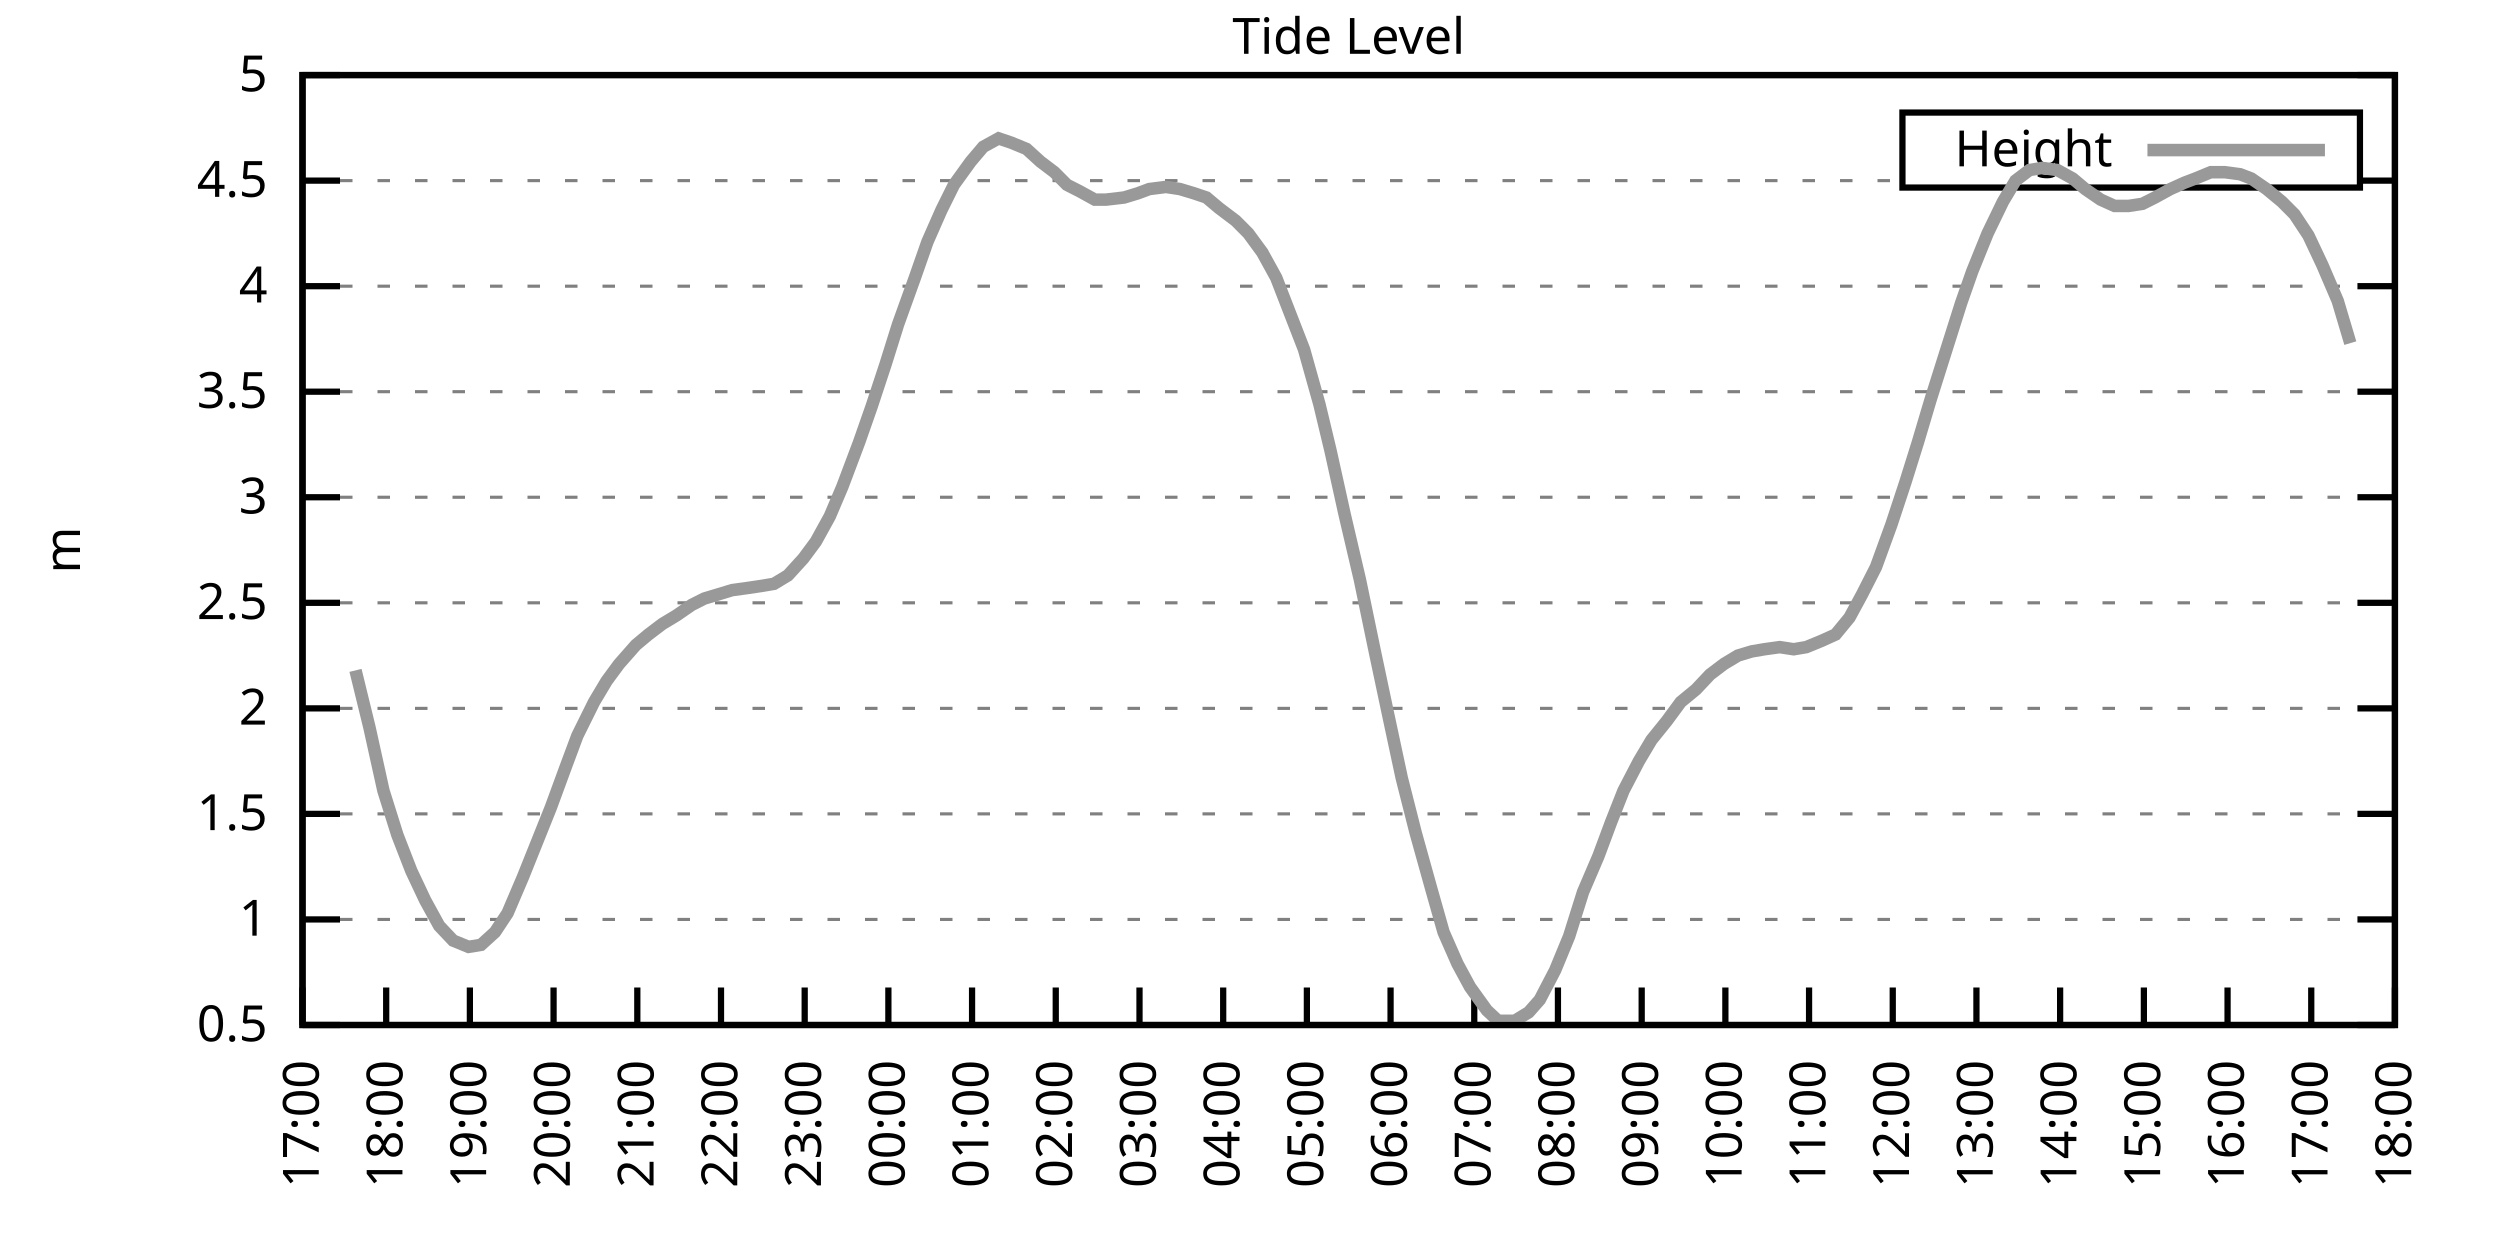
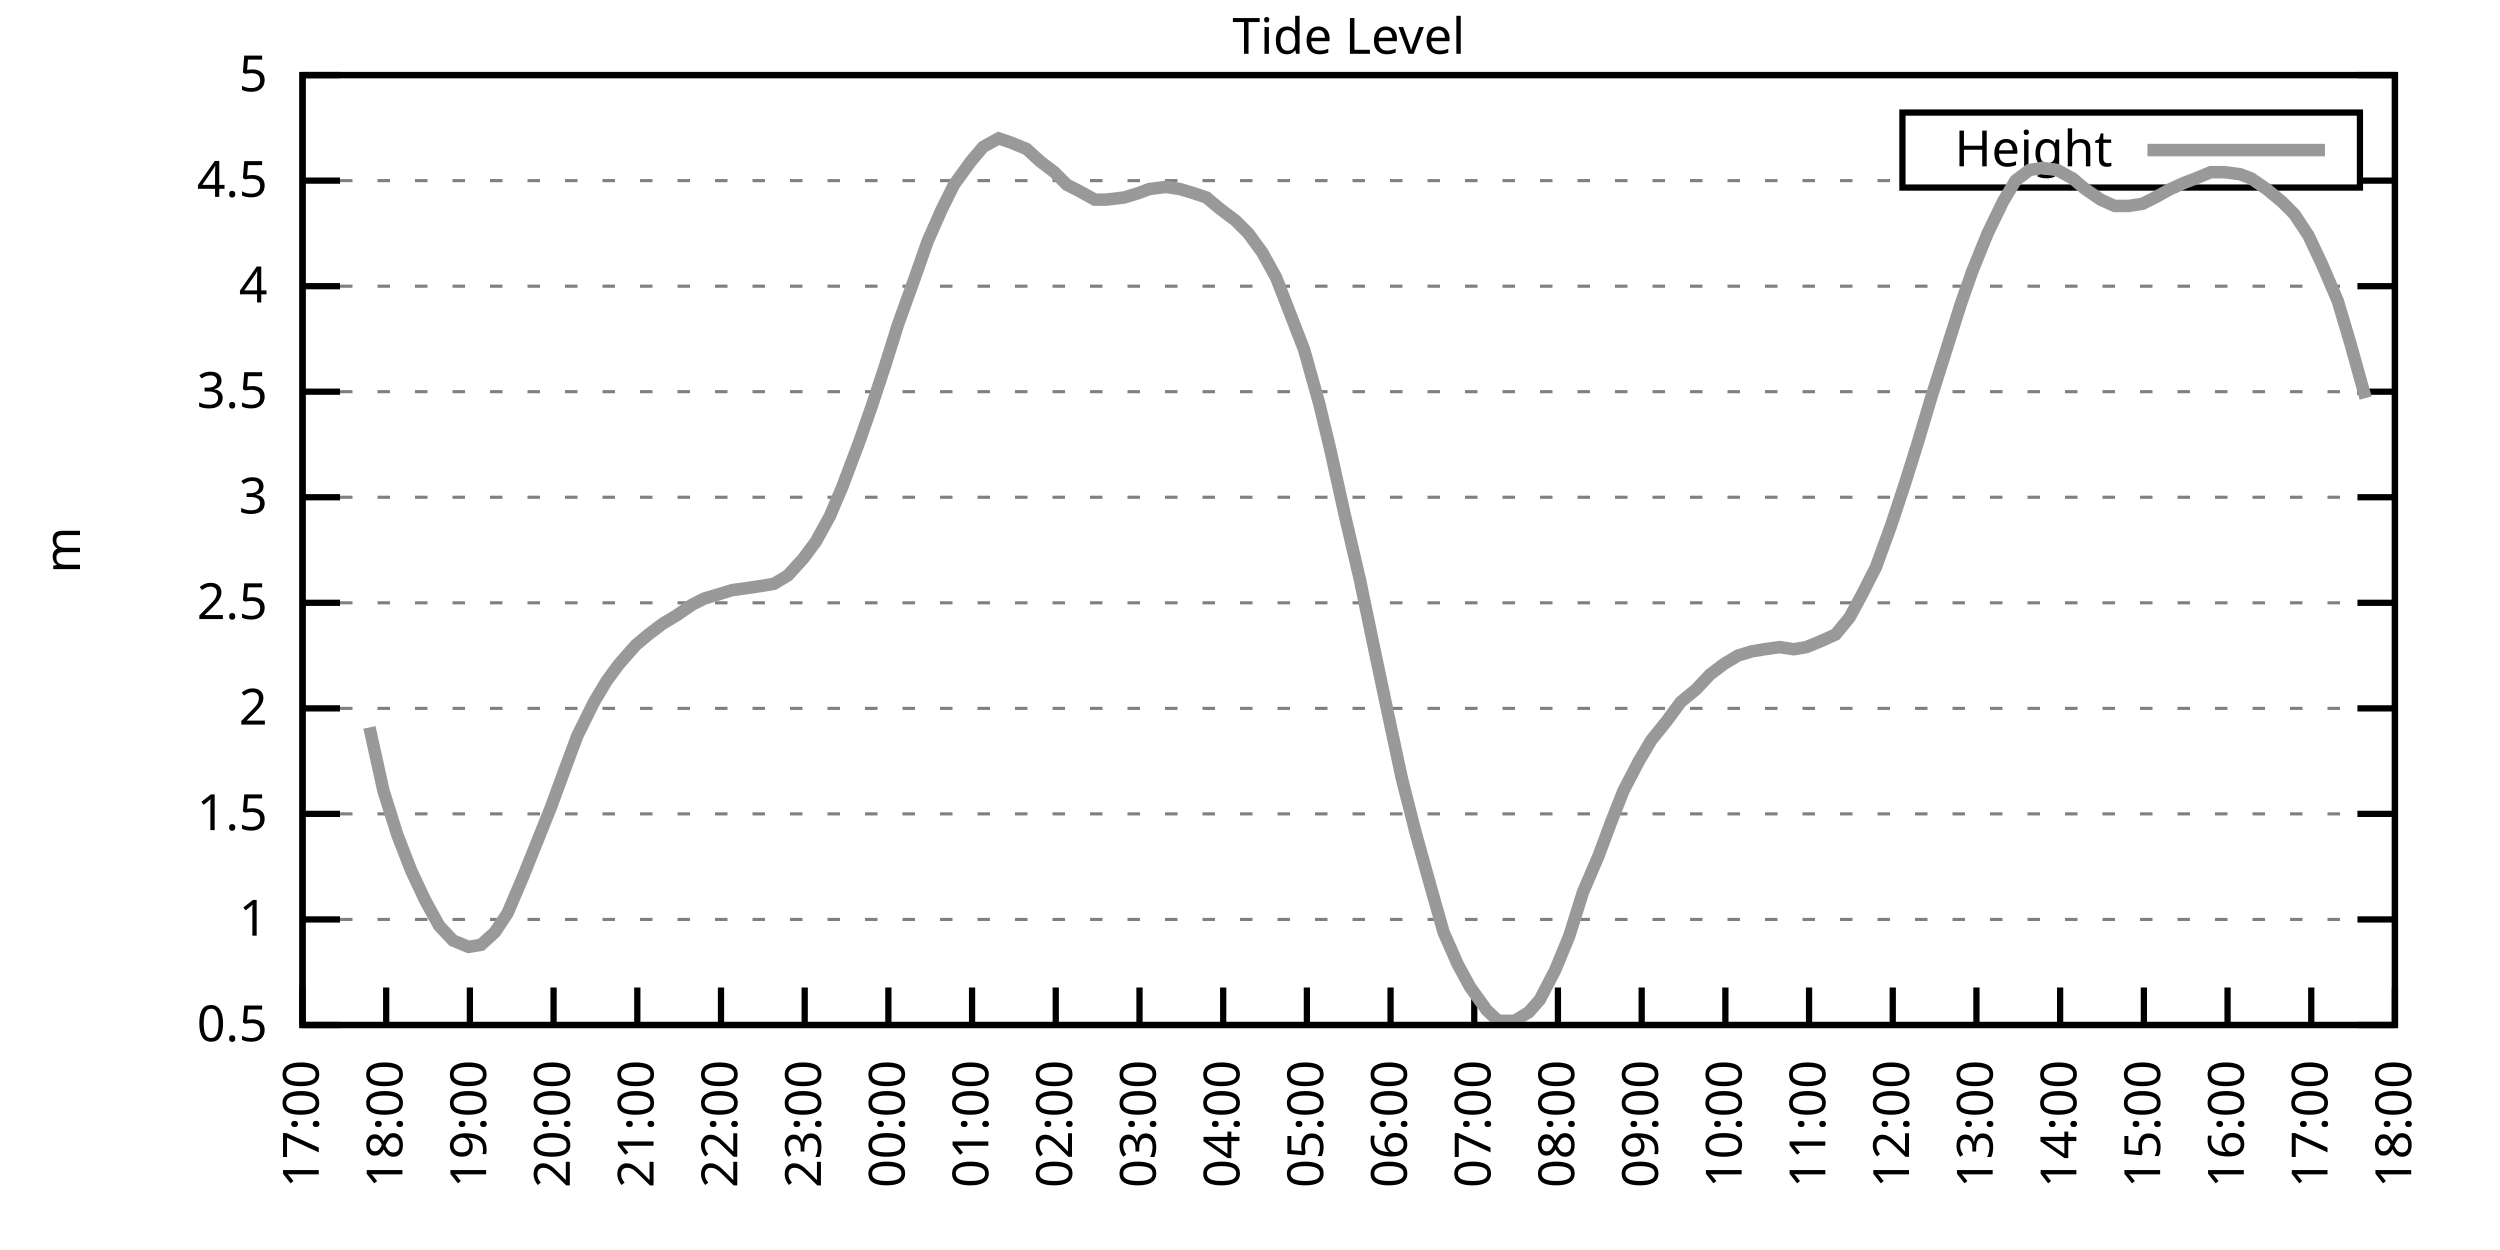
<svg xmlns="http://www.w3.org/2000/svg" xmlns:xlink="http://www.w3.org/1999/xlink" width="400" height="200" viewBox="0 0 400 200">
  <g id="gnuplot_canvas">
    <rect x="0" y="0" width="400" height="200" fill="none" />
    <defs>
      <circle id="gpDot" r="0.5" stroke-width="0.5" stroke="currentColor" />
      <path id="gpPt0" stroke-width="0.333" stroke="currentColor" d="M-1,0 h2 M0,-1 v2" />
      <path id="gpPt1" stroke-width="0.333" stroke="currentColor" d="M-1,-1 L1,1 M1,-1 L-1,1" />
      <path id="gpPt2" stroke-width="0.333" stroke="currentColor" d="M-1,0 L1,0 M0,-1 L0,1 M-1,-1 L1,1 M-1,1 L1,-1" />
      <rect id="gpPt3" stroke-width="0.333" stroke="currentColor" x="-1" y="-1" width="2" height="2" />
      <rect id="gpPt4" stroke-width="0.333" stroke="currentColor" fill="currentColor" x="-1" y="-1" width="2" height="2" />
      <circle id="gpPt5" stroke-width="0.333" stroke="currentColor" cx="0" cy="0" r="1" />
      <use xlink:href="#gpPt5" id="gpPt6" fill="currentColor" stroke="none" />
      <path id="gpPt7" stroke-width="0.333" stroke="currentColor" d="M0,-1.33 L-1.33,0.67 L1.33,0.67 z" />
      <use xlink:href="#gpPt7" id="gpPt8" fill="currentColor" stroke="none" />
      <use xlink:href="#gpPt7" id="gpPt9" stroke="currentColor" transform="rotate(180)" />
      <use xlink:href="#gpPt9" id="gpPt10" fill="currentColor" stroke="none" />
      <use xlink:href="#gpPt3" id="gpPt11" stroke="currentColor" transform="rotate(45)" />
      <use xlink:href="#gpPt11" id="gpPt12" fill="currentColor" stroke="none" />
      <path id="gpPt13" stroke-width="0.333" stroke="currentColor" d="M0,1.330 L1.265,0.411 L0.782,-1.067 L-0.782,-1.076 L-1.265,0.411 z" />
      <use xlink:href="#gpPt13" id="gpPt14" fill="currentColor" stroke="none" />
      <filter id="textbox" filterUnits="objectBoundingBox" x="0" y="0" height="1" width="1">
        <feFlood flood-color="white" flood-opacity="1" result="bgnd" />
        <feComposite in="SourceGraphic" in2="bgnd" operator="atop" />
      </filter>
      <filter id="greybox" filterUnits="objectBoundingBox" x="0" y="0" height="1" width="1">
        <feFlood flood-color="lightgrey" flood-opacity="1" result="grey" />
        <feComposite in="SourceGraphic" in2="grey" operator="atop" />
      </filter>
    </defs>
    <g fill="none" color="white" stroke="currentColor" stroke-width="1.00" stroke-linecap="butt" stroke-linejoin="miter">
</g>
    <g fill="none" color="black" stroke="currentColor" stroke-width="1.00" stroke-linecap="butt" stroke-linejoin="miter">
      <g stroke="none" shape-rendering="crispEdges">
        <polygon fill="rgb(255, 255, 255)" points="48.40,164.00 383.18,164.00 383.18,12.02 48.40,12.02 " />
      </g>
    </g>
    <g fill="none" color="black" stroke="currentColor" stroke-width="1.00" stroke-linecap="butt" stroke-linejoin="miter">
</g>
    <g fill="none" color="black" stroke="black" stroke-width="0.50" stroke-linecap="butt" stroke-linejoin="miter">
</g>
    <g fill="none" color="gray" stroke="currentColor" stroke-width="0.50" stroke-linecap="butt" stroke-linejoin="miter">
      <path stroke="gray" stroke-dasharray="2,4" class="gridline" d="M48.40,164.00 L383.19,164.00  " />
    </g>
    <g fill="none" color="gray" stroke="gray" stroke-width="1.00" stroke-linecap="butt" stroke-linejoin="miter">
</g>
    <g fill="none" color="black" stroke="currentColor" stroke-width="1.00" stroke-linecap="butt" stroke-linejoin="miter">
      <path stroke="black" d="M48.40,164.00 L54.40,164.00 M383.19,164.00 L377.19,164.00  " />
      <g transform="translate(42.80,166.60)" stroke="none" fill="black" font-family="Sans" font-size="8.00" text-anchor="end">
        <text>
          <tspan font-family="Sans"> 0.5</tspan>
        </text>
      </g>
    </g>
    <g fill="none" color="black" stroke="currentColor" stroke-width="1.00" stroke-linecap="butt" stroke-linejoin="miter">
</g>
    <g fill="none" color="black" stroke="black" stroke-width="0.50" stroke-linecap="butt" stroke-linejoin="miter">
</g>
    <g fill="none" color="gray" stroke="currentColor" stroke-width="0.50" stroke-linecap="butt" stroke-linejoin="miter">
      <path stroke="gray" stroke-dasharray="2,4" class="gridline" d="M48.40,147.11 L383.19,147.11  " />
    </g>
    <g fill="none" color="gray" stroke="gray" stroke-width="1.00" stroke-linecap="butt" stroke-linejoin="miter">
</g>
    <g fill="none" color="black" stroke="currentColor" stroke-width="1.00" stroke-linecap="butt" stroke-linejoin="miter">
      <path stroke="black" d="M48.40,147.11 L54.40,147.11 M383.19,147.11 L377.19,147.11  " />
      <g transform="translate(42.80,149.71)" stroke="none" fill="black" font-family="Sans" font-size="8.00" text-anchor="end">
        <text>
          <tspan font-family="Sans"> 1</tspan>
        </text>
      </g>
    </g>
    <g fill="none" color="black" stroke="currentColor" stroke-width="1.00" stroke-linecap="butt" stroke-linejoin="miter">
</g>
    <g fill="none" color="black" stroke="black" stroke-width="0.50" stroke-linecap="butt" stroke-linejoin="miter">
</g>
    <g fill="none" color="gray" stroke="currentColor" stroke-width="0.50" stroke-linecap="butt" stroke-linejoin="miter">
      <path stroke="gray" stroke-dasharray="2,4" class="gridline" d="M48.40,130.22 L383.19,130.22  " />
    </g>
    <g fill="none" color="gray" stroke="gray" stroke-width="1.00" stroke-linecap="butt" stroke-linejoin="miter">
</g>
    <g fill="none" color="black" stroke="currentColor" stroke-width="1.00" stroke-linecap="butt" stroke-linejoin="miter">
      <path stroke="black" d="M48.40,130.22 L54.40,130.22 M383.19,130.22 L377.19,130.22  " />
      <g transform="translate(42.80,132.82)" stroke="none" fill="black" font-family="Sans" font-size="8.00" text-anchor="end">
        <text>
          <tspan font-family="Sans"> 1.5</tspan>
        </text>
      </g>
    </g>
    <g fill="none" color="black" stroke="currentColor" stroke-width="1.00" stroke-linecap="butt" stroke-linejoin="miter">
</g>
    <g fill="none" color="black" stroke="black" stroke-width="0.50" stroke-linecap="butt" stroke-linejoin="miter">
</g>
    <g fill="none" color="gray" stroke="currentColor" stroke-width="0.50" stroke-linecap="butt" stroke-linejoin="miter">
      <path stroke="gray" stroke-dasharray="2,4" class="gridline" d="M48.40,113.34 L383.19,113.34  " />
    </g>
    <g fill="none" color="gray" stroke="gray" stroke-width="1.00" stroke-linecap="butt" stroke-linejoin="miter">
</g>
    <g fill="none" color="black" stroke="currentColor" stroke-width="1.00" stroke-linecap="butt" stroke-linejoin="miter">
      <path stroke="black" d="M48.40,113.34 L54.40,113.34 M383.19,113.34 L377.19,113.34  " />
      <g transform="translate(42.80,115.94)" stroke="none" fill="black" font-family="Sans" font-size="8.00" text-anchor="end">
        <text>
          <tspan font-family="Sans"> 2</tspan>
        </text>
      </g>
    </g>
    <g fill="none" color="black" stroke="currentColor" stroke-width="1.00" stroke-linecap="butt" stroke-linejoin="miter">
</g>
    <g fill="none" color="black" stroke="black" stroke-width="0.50" stroke-linecap="butt" stroke-linejoin="miter">
</g>
    <g fill="none" color="gray" stroke="currentColor" stroke-width="0.50" stroke-linecap="butt" stroke-linejoin="miter">
      <path stroke="gray" stroke-dasharray="2,4" class="gridline" d="M48.40,96.45 L383.19,96.45  " />
    </g>
    <g fill="none" color="gray" stroke="gray" stroke-width="1.00" stroke-linecap="butt" stroke-linejoin="miter">
</g>
    <g fill="none" color="black" stroke="currentColor" stroke-width="1.00" stroke-linecap="butt" stroke-linejoin="miter">
      <path stroke="black" d="M48.40,96.45 L54.40,96.45 M383.19,96.45 L377.19,96.45  " />
      <g transform="translate(42.80,99.05)" stroke="none" fill="black" font-family="Sans" font-size="8.00" text-anchor="end">
        <text>
          <tspan font-family="Sans"> 2.5</tspan>
        </text>
      </g>
    </g>
    <g fill="none" color="black" stroke="currentColor" stroke-width="1.00" stroke-linecap="butt" stroke-linejoin="miter">
</g>
    <g fill="none" color="black" stroke="black" stroke-width="0.50" stroke-linecap="butt" stroke-linejoin="miter">
</g>
    <g fill="none" color="gray" stroke="currentColor" stroke-width="0.50" stroke-linecap="butt" stroke-linejoin="miter">
      <path stroke="gray" stroke-dasharray="2,4" class="gridline" d="M48.40,79.56 L383.19,79.56  " />
    </g>
    <g fill="none" color="gray" stroke="gray" stroke-width="1.00" stroke-linecap="butt" stroke-linejoin="miter">
</g>
    <g fill="none" color="black" stroke="currentColor" stroke-width="1.00" stroke-linecap="butt" stroke-linejoin="miter">
      <path stroke="black" d="M48.40,79.56 L54.40,79.56 M383.19,79.56 L377.19,79.56  " />
      <g transform="translate(42.80,82.16)" stroke="none" fill="black" font-family="Sans" font-size="8.00" text-anchor="end">
        <text>
          <tspan font-family="Sans"> 3</tspan>
        </text>
      </g>
    </g>
    <g fill="none" color="black" stroke="currentColor" stroke-width="1.00" stroke-linecap="butt" stroke-linejoin="miter">
</g>
    <g fill="none" color="black" stroke="black" stroke-width="0.50" stroke-linecap="butt" stroke-linejoin="miter">
</g>
    <g fill="none" color="gray" stroke="currentColor" stroke-width="0.50" stroke-linecap="butt" stroke-linejoin="miter">
      <path stroke="gray" stroke-dasharray="2,4" class="gridline" d="M48.40,62.67 L383.19,62.67  " />
    </g>
    <g fill="none" color="gray" stroke="gray" stroke-width="1.00" stroke-linecap="butt" stroke-linejoin="miter">
</g>
    <g fill="none" color="black" stroke="currentColor" stroke-width="1.00" stroke-linecap="butt" stroke-linejoin="miter">
      <path stroke="black" d="M48.40,62.67 L54.40,62.67 M383.19,62.67 L377.19,62.67  " />
      <g transform="translate(42.80,65.27)" stroke="none" fill="black" font-family="Sans" font-size="8.00" text-anchor="end">
        <text>
          <tspan font-family="Sans"> 3.5</tspan>
        </text>
      </g>
    </g>
    <g fill="none" color="black" stroke="currentColor" stroke-width="1.00" stroke-linecap="butt" stroke-linejoin="miter">
</g>
    <g fill="none" color="black" stroke="black" stroke-width="0.50" stroke-linecap="butt" stroke-linejoin="miter">
</g>
    <g fill="none" color="gray" stroke="currentColor" stroke-width="0.50" stroke-linecap="butt" stroke-linejoin="miter">
      <path stroke="gray" stroke-dasharray="2,4" class="gridline" d="M48.40,45.79 L383.19,45.79  " />
    </g>
    <g fill="none" color="gray" stroke="gray" stroke-width="1.00" stroke-linecap="butt" stroke-linejoin="miter">
</g>
    <g fill="none" color="black" stroke="currentColor" stroke-width="1.00" stroke-linecap="butt" stroke-linejoin="miter">
      <path stroke="black" d="M48.40,45.79 L54.40,45.79 M383.19,45.79 L377.19,45.79  " />
      <g transform="translate(42.80,48.39)" stroke="none" fill="black" font-family="Sans" font-size="8.00" text-anchor="end">
        <text>
          <tspan font-family="Sans"> 4</tspan>
        </text>
      </g>
    </g>
    <g fill="none" color="black" stroke="currentColor" stroke-width="1.00" stroke-linecap="butt" stroke-linejoin="miter">
</g>
    <g fill="none" color="black" stroke="black" stroke-width="0.50" stroke-linecap="butt" stroke-linejoin="miter">
</g>
    <g fill="none" color="gray" stroke="currentColor" stroke-width="0.50" stroke-linecap="butt" stroke-linejoin="miter">
      <path stroke="gray" stroke-dasharray="2,4" class="gridline" d="M48.40,28.90 L304.39,28.90 M377.59,28.90 L383.19,28.90  " />
    </g>
    <g fill="none" color="gray" stroke="gray" stroke-width="1.00" stroke-linecap="butt" stroke-linejoin="miter">
</g>
    <g fill="none" color="black" stroke="currentColor" stroke-width="1.00" stroke-linecap="butt" stroke-linejoin="miter">
      <path stroke="black" d="M48.40,28.90 L54.40,28.90 M383.19,28.90 L377.19,28.90  " />
      <g transform="translate(42.80,31.50)" stroke="none" fill="black" font-family="Sans" font-size="8.00" text-anchor="end">
        <text>
          <tspan font-family="Sans"> 4.5</tspan>
        </text>
      </g>
    </g>
    <g fill="none" color="black" stroke="currentColor" stroke-width="1.00" stroke-linecap="butt" stroke-linejoin="miter">
</g>
    <g fill="none" color="black" stroke="black" stroke-width="0.50" stroke-linecap="butt" stroke-linejoin="miter">
</g>
    <g fill="none" color="gray" stroke="currentColor" stroke-width="0.50" stroke-linecap="butt" stroke-linejoin="miter">
      <path stroke="gray" stroke-dasharray="2,4" class="gridline" d="M48.40,12.01 L383.19,12.01  " />
    </g>
    <g fill="none" color="gray" stroke="gray" stroke-width="1.00" stroke-linecap="butt" stroke-linejoin="miter">
</g>
    <g fill="none" color="black" stroke="currentColor" stroke-width="1.00" stroke-linecap="butt" stroke-linejoin="miter">
      <path stroke="black" d="M48.40,12.01 L54.40,12.01 M383.19,12.01 L377.19,12.01  " />
      <g transform="translate(42.80,14.61)" stroke="none" fill="black" font-family="Sans" font-size="8.00" text-anchor="end">
        <text>
          <tspan font-family="Sans"> 5</tspan>
        </text>
      </g>
    </g>
    <g fill="none" color="black" stroke="currentColor" stroke-width="1.00" stroke-linecap="butt" stroke-linejoin="miter">
      <path stroke="black" d="M48.40,164.00 L48.40,158.00  " />
      <g transform="translate(51.00,169.60) rotate(270.00)" stroke="none" fill="black" font-family="Sans" font-size="8.00" text-anchor="end">
        <text>
          <tspan font-family="Sans">17:00</tspan>
        </text>
      </g>
    </g>
    <g fill="none" color="black" stroke="currentColor" stroke-width="1.00" stroke-linecap="butt" stroke-linejoin="miter">
      <path stroke="black" d="M61.79,164.00 L61.79,158.00  " />
      <g transform="translate(64.39,169.60) rotate(270.00)" stroke="none" fill="black" font-family="Sans" font-size="8.00" text-anchor="end">
        <text>
          <tspan font-family="Sans">18:00</tspan>
        </text>
      </g>
    </g>
    <g fill="none" color="black" stroke="currentColor" stroke-width="1.00" stroke-linecap="butt" stroke-linejoin="miter">
      <path stroke="black" d="M75.18,164.00 L75.18,158.00  " />
      <g transform="translate(77.78,169.60) rotate(270.00)" stroke="none" fill="black" font-family="Sans" font-size="8.00" text-anchor="end">
        <text>
          <tspan font-family="Sans">19:00</tspan>
        </text>
      </g>
    </g>
    <g fill="none" color="black" stroke="currentColor" stroke-width="1.00" stroke-linecap="butt" stroke-linejoin="miter">
      <path stroke="black" d="M88.57,164.00 L88.57,158.00  " />
      <g transform="translate(91.17,169.60) rotate(270.00)" stroke="none" fill="black" font-family="Sans" font-size="8.00" text-anchor="end">
        <text>
          <tspan font-family="Sans">20:00</tspan>
        </text>
      </g>
    </g>
    <g fill="none" color="black" stroke="currentColor" stroke-width="1.00" stroke-linecap="butt" stroke-linejoin="miter">
      <path stroke="black" d="M101.97,164.00 L101.97,158.00  " />
      <g transform="translate(104.57,169.60) rotate(270.00)" stroke="none" fill="black" font-family="Sans" font-size="8.00" text-anchor="end">
        <text>
          <tspan font-family="Sans">21:00</tspan>
        </text>
      </g>
    </g>
    <g fill="none" color="black" stroke="currentColor" stroke-width="1.00" stroke-linecap="butt" stroke-linejoin="miter">
      <path stroke="black" d="M115.36,164.00 L115.36,158.00  " />
      <g transform="translate(117.96,169.60) rotate(270.00)" stroke="none" fill="black" font-family="Sans" font-size="8.00" text-anchor="end">
        <text>
          <tspan font-family="Sans">22:00</tspan>
        </text>
      </g>
    </g>
    <g fill="none" color="black" stroke="currentColor" stroke-width="1.00" stroke-linecap="butt" stroke-linejoin="miter">
      <path stroke="black" d="M128.75,164.00 L128.75,158.00  " />
      <g transform="translate(131.35,169.60) rotate(270.00)" stroke="none" fill="black" font-family="Sans" font-size="8.00" text-anchor="end">
        <text>
          <tspan font-family="Sans">23:00</tspan>
        </text>
      </g>
    </g>
    <g fill="none" color="black" stroke="currentColor" stroke-width="1.00" stroke-linecap="butt" stroke-linejoin="miter">
      <path stroke="black" d="M142.14,164.00 L142.14,158.00  " />
      <g transform="translate(144.74,169.60) rotate(270.00)" stroke="none" fill="black" font-family="Sans" font-size="8.00" text-anchor="end">
        <text>
          <tspan font-family="Sans">00:00</tspan>
        </text>
      </g>
    </g>
    <g fill="none" color="black" stroke="currentColor" stroke-width="1.00" stroke-linecap="butt" stroke-linejoin="miter">
      <path stroke="black" d="M155.53,164.00 L155.53,158.00  " />
      <g transform="translate(158.13,169.60) rotate(270.00)" stroke="none" fill="black" font-family="Sans" font-size="8.00" text-anchor="end">
        <text>
          <tspan font-family="Sans">01:00</tspan>
        </text>
      </g>
    </g>
    <g fill="none" color="black" stroke="currentColor" stroke-width="1.00" stroke-linecap="butt" stroke-linejoin="miter">
      <path stroke="black" d="M168.92,164.00 L168.92,158.00  " />
      <g transform="translate(171.52,169.60) rotate(270.00)" stroke="none" fill="black" font-family="Sans" font-size="8.00" text-anchor="end">
        <text>
          <tspan font-family="Sans">02:00</tspan>
        </text>
      </g>
    </g>
    <g fill="none" color="black" stroke="currentColor" stroke-width="1.00" stroke-linecap="butt" stroke-linejoin="miter">
      <path stroke="black" d="M182.32,164.00 L182.32,158.00  " />
      <g transform="translate(184.92,169.60) rotate(270.00)" stroke="none" fill="black" font-family="Sans" font-size="8.00" text-anchor="end">
        <text>
          <tspan font-family="Sans">03:00</tspan>
        </text>
      </g>
    </g>
    <g fill="none" color="black" stroke="currentColor" stroke-width="1.00" stroke-linecap="butt" stroke-linejoin="miter">
      <path stroke="black" d="M195.71,164.00 L195.71,158.00  " />
      <g transform="translate(198.31,169.60) rotate(270.00)" stroke="none" fill="black" font-family="Sans" font-size="8.00" text-anchor="end">
        <text>
          <tspan font-family="Sans">04:00</tspan>
        </text>
      </g>
    </g>
    <g fill="none" color="black" stroke="currentColor" stroke-width="1.00" stroke-linecap="butt" stroke-linejoin="miter">
      <path stroke="black" d="M209.10,164.00 L209.10,158.00  " />
      <g transform="translate(211.70,169.60) rotate(270.00)" stroke="none" fill="black" font-family="Sans" font-size="8.00" text-anchor="end">
        <text>
          <tspan font-family="Sans">05:00</tspan>
        </text>
      </g>
    </g>
    <g fill="none" color="black" stroke="currentColor" stroke-width="1.00" stroke-linecap="butt" stroke-linejoin="miter">
      <path stroke="black" d="M222.49,164.00 L222.49,158.00  " />
      <g transform="translate(225.09,169.60) rotate(270.00)" stroke="none" fill="black" font-family="Sans" font-size="8.00" text-anchor="end">
        <text>
          <tspan font-family="Sans">06:00</tspan>
        </text>
      </g>
    </g>
    <g fill="none" color="black" stroke="currentColor" stroke-width="1.00" stroke-linecap="butt" stroke-linejoin="miter">
      <path stroke="black" d="M235.88,164.00 L235.88,158.00  " />
      <g transform="translate(238.48,169.60) rotate(270.00)" stroke="none" fill="black" font-family="Sans" font-size="8.00" text-anchor="end">
        <text>
          <tspan font-family="Sans">07:00</tspan>
        </text>
      </g>
    </g>
    <g fill="none" color="black" stroke="currentColor" stroke-width="1.00" stroke-linecap="butt" stroke-linejoin="miter">
      <path stroke="black" d="M249.27,164.00 L249.27,158.00  " />
      <g transform="translate(251.87,169.60) rotate(270.00)" stroke="none" fill="black" font-family="Sans" font-size="8.00" text-anchor="end">
        <text>
          <tspan font-family="Sans">08:00</tspan>
        </text>
      </g>
    </g>
    <g fill="none" color="black" stroke="currentColor" stroke-width="1.00" stroke-linecap="butt" stroke-linejoin="miter">
      <path stroke="black" d="M262.67,164.00 L262.67,158.00  " />
      <g transform="translate(265.27,169.60) rotate(270.00)" stroke="none" fill="black" font-family="Sans" font-size="8.00" text-anchor="end">
        <text>
          <tspan font-family="Sans">09:00</tspan>
        </text>
      </g>
    </g>
    <g fill="none" color="black" stroke="currentColor" stroke-width="1.00" stroke-linecap="butt" stroke-linejoin="miter">
      <path stroke="black" d="M276.06,164.00 L276.06,158.00  " />
      <g transform="translate(278.66,169.60) rotate(270.00)" stroke="none" fill="black" font-family="Sans" font-size="8.00" text-anchor="end">
        <text>
          <tspan font-family="Sans">10:00</tspan>
        </text>
      </g>
    </g>
    <g fill="none" color="black" stroke="currentColor" stroke-width="1.00" stroke-linecap="butt" stroke-linejoin="miter">
      <path stroke="black" d="M289.45,164.00 L289.45,158.00  " />
      <g transform="translate(292.05,169.60) rotate(270.00)" stroke="none" fill="black" font-family="Sans" font-size="8.00" text-anchor="end">
        <text>
          <tspan font-family="Sans">11:00</tspan>
        </text>
      </g>
    </g>
    <g fill="none" color="black" stroke="currentColor" stroke-width="1.00" stroke-linecap="butt" stroke-linejoin="miter">
      <path stroke="black" d="M302.84,164.00 L302.84,158.00  " />
      <g transform="translate(305.44,169.60) rotate(270.00)" stroke="none" fill="black" font-family="Sans" font-size="8.00" text-anchor="end">
        <text>
          <tspan font-family="Sans">12:00</tspan>
        </text>
      </g>
    </g>
    <g fill="none" color="black" stroke="currentColor" stroke-width="1.00" stroke-linecap="butt" stroke-linejoin="miter">
      <path stroke="black" d="M316.23,164.00 L316.23,158.00  " />
      <g transform="translate(318.83,169.60) rotate(270.00)" stroke="none" fill="black" font-family="Sans" font-size="8.00" text-anchor="end">
        <text>
          <tspan font-family="Sans">13:00</tspan>
        </text>
      </g>
    </g>
    <g fill="none" color="black" stroke="currentColor" stroke-width="1.00" stroke-linecap="butt" stroke-linejoin="miter">
      <path stroke="black" d="M329.62,164.00 L329.62,158.00  " />
      <g transform="translate(332.22,169.60) rotate(270.00)" stroke="none" fill="black" font-family="Sans" font-size="8.00" text-anchor="end">
        <text>
          <tspan font-family="Sans">14:00</tspan>
        </text>
      </g>
    </g>
    <g fill="none" color="black" stroke="currentColor" stroke-width="1.00" stroke-linecap="butt" stroke-linejoin="miter">
      <path stroke="black" d="M343.02,164.00 L343.02,158.00  " />
      <g transform="translate(345.62,169.60) rotate(270.00)" stroke="none" fill="black" font-family="Sans" font-size="8.00" text-anchor="end">
        <text>
          <tspan font-family="Sans">15:00</tspan>
        </text>
      </g>
    </g>
    <g fill="none" color="black" stroke="currentColor" stroke-width="1.00" stroke-linecap="butt" stroke-linejoin="miter">
      <path stroke="black" d="M356.41,164.00 L356.41,158.00  " />
      <g transform="translate(359.01,169.60) rotate(270.00)" stroke="none" fill="black" font-family="Sans" font-size="8.00" text-anchor="end">
        <text>
          <tspan font-family="Sans">16:00</tspan>
        </text>
      </g>
    </g>
    <g fill="none" color="black" stroke="currentColor" stroke-width="1.00" stroke-linecap="butt" stroke-linejoin="miter">
      <path stroke="black" d="M369.80,164.00 L369.80,158.00  " />
      <g transform="translate(372.40,169.60) rotate(270.00)" stroke="none" fill="black" font-family="Sans" font-size="8.00" text-anchor="end">
        <text>
          <tspan font-family="Sans">17:00</tspan>
        </text>
      </g>
    </g>
    <g fill="none" color="black" stroke="currentColor" stroke-width="1.00" stroke-linecap="butt" stroke-linejoin="miter">
      <path stroke="black" d="M383.19,164.00 L383.19,158.00  " />
      <g transform="translate(385.79,169.60) rotate(270.00)" stroke="none" fill="black" font-family="Sans" font-size="8.00" text-anchor="end">
        <text>
          <tspan font-family="Sans">18:00</tspan>
        </text>
      </g>
    </g>
    <g fill="none" color="black" stroke="currentColor" stroke-width="1.00" stroke-linecap="butt" stroke-linejoin="miter">
</g>
    <g fill="none" color="black" stroke="currentColor" stroke-width="1.00" stroke-linecap="butt" stroke-linejoin="miter">
      <path stroke="black" d="M48.40,12.01 L48.40,164.00 L383.19,164.00 L383.19,12.01 L48.40,12.01 Z  " />
    </g>
    <g fill="none" color="black" stroke="currentColor" stroke-width="1.00" stroke-linecap="butt" stroke-linejoin="miter">
</g>
    <g fill="none" color="black" stroke="currentColor" stroke-width="1.00" stroke-linecap="butt" stroke-linejoin="miter">
      <path stroke="black" d="M304.39,30.01 L304.39,18.01 L377.59,18.01 L377.59,30.01 L304.39,30.01 Z  " />
    </g>
    <g id="Tide_level_plot_1">
      <g fill="none" color="white" stroke="black" stroke-width="2.00" stroke-linecap="butt" stroke-linejoin="miter">
</g>
      <g fill="none" color="black" stroke="currentColor" stroke-width="2.00" stroke-linecap="butt" stroke-linejoin="miter">
        <g transform="translate(337.99,26.61)" stroke="none" fill="black" font-family="Sans" font-size="8.00" text-anchor="end">
          <text>
            <tspan font-family="Sans">Height</tspan>
          </text>
        </g>
      </g>
      <g fill="none" color="black" stroke="currentColor" stroke-width="2.00" stroke-linecap="butt" stroke-linejoin="miter">
-         <path stroke="rgb(153, 153, 153)" d="M343.59,24.01 L371.99,24.01 M56.88,107.26 L59.11,116.38 L61.35,126.51 L63.58,133.60 L65.81,139.34 L68.04,144.07   L70.27,148.13 L72.50,150.49 L74.96,151.50 L76.97,151.17 L79.20,149.14 L81.21,146.10 L83.66,140.36 L88.13,129.21   L90.36,123.13 L92.37,117.73 L95.05,112.32 L97.06,108.95 L99.06,106.24 L101.74,103.20 L103.75,101.52 L105.98,99.83   L108.22,98.48 L110.67,96.79 L112.68,95.77 L114.91,95.10 L117.14,94.42 L119.60,94.08 L121.83,93.75 L123.84,93.41   L126.07,92.06 L128.53,89.36 L130.54,86.65 L132.77,82.60 L134.78,77.87 L137.45,70.78 L139.46,65.04 L141.69,58.28   L143.70,51.87 L146.38,44.43 L148.39,38.69 L150.62,33.63 L152.63,29.57 L155.31,25.86 L157.32,23.49 L159.77,22.14   L161.78,22.82 L164.24,23.83 L166.47,25.86 L168.70,27.55 L170.71,29.57 L172.72,30.59 L175.17,31.94 L176.96,31.94   L179.86,31.60 L182.09,30.92 L183.88,30.25 L186.56,29.91 L188.79,30.25 L191.02,30.92 L193.03,31.60 L195.04,33.29   L197.72,35.32 L199.73,37.34 L201.96,40.38 L204.19,44.43 L206.42,50.18 L208.65,55.92 L211.11,64.70 L212.89,72.13   L215.13,82.26 L217.58,92.73 L220.04,104.56 L222.04,114.01 L224.28,124.48 L226.51,133.26 L228.96,142.05 L230.97,149.14   L233.20,154.21 L235.21,157.92 L237.89,161.64 L239.68,163.32 L242.36,163.32 L244.59,161.97 L246.37,159.95 L248.83,155.22   L251.06,149.81 L253.29,142.72 L255.75,136.98 L257.76,131.58 L259.76,126.51 L262.22,121.78 L264.23,118.40 L266.68,115.36   L268.92,112.32 L271.37,110.30 L273.60,107.93 L275.83,106.24 L278.07,104.89 L280.30,104.22 L282.31,103.88 L284.76,103.54   L286.99,103.88 L289.00,103.54 L291.46,102.53 L293.69,101.52 L295.92,98.81 L297.93,95.10 L300.16,90.71 L302.62,83.95   L304.85,77.20 L306.86,70.78 L308.87,64.02 L311.32,56.26 L313.78,48.49 L315.56,43.42 L318.02,37.34 L320.47,32.28   L322.48,28.90 L324.71,27.21 L326.72,26.87 L329.18,27.21 L331.63,28.56 L333.64,30.25 L336.10,31.94 L338.33,32.95   L340.56,32.95 L342.79,32.61 L344.80,31.60 L347.26,30.25 L349.49,29.24 L351.27,28.56 L353.73,27.55 L355.96,27.55   L358.42,27.88 L360.20,28.56 L362.66,30.25 L365.11,32.28 L367.12,34.30 L369.35,37.68 L371.58,42.41 L374.04,48.15   L376.05,54.90  " />
+         <path stroke="rgb(153, 153, 153)" d="M343.59,24.01 L371.99,24.01 M59.11,116.38 L61.35,126.51 L63.58,133.60 L65.81,139.34 L68.04,144.07 L70.27,148.13   L72.50,150.49 L74.96,151.50 L76.97,151.17 L79.20,149.14 L81.21,146.10 L83.66,140.36 L88.13,129.21 L90.36,123.13   L92.37,117.73 L95.05,112.32 L97.06,108.95 L99.06,106.24 L101.74,103.20 L103.75,101.52 L105.98,99.83 L108.22,98.48   L110.67,96.79 L112.68,95.77 L114.91,95.10 L117.14,94.42 L119.60,94.08 L121.83,93.75 L123.84,93.41 L126.07,92.06   L128.53,89.36 L130.54,86.65 L132.77,82.60 L134.78,77.87 L137.45,70.78 L139.46,65.04 L141.69,58.28 L143.70,51.87   L146.38,44.43 L148.39,38.69 L150.62,33.63 L152.63,29.57 L155.31,25.86 L157.32,23.49 L159.77,22.14 L161.78,22.82   L164.24,23.83 L166.47,25.86 L168.70,27.55 L170.71,29.57 L172.72,30.59 L175.17,31.94 L176.96,31.94 L179.86,31.60   L182.09,30.92 L183.88,30.25 L186.56,29.91 L188.79,30.25 L191.02,30.92 L193.03,31.60 L195.04,33.29 L197.72,35.32   L199.73,37.34 L201.96,40.38 L204.19,44.43 L206.42,50.18 L208.65,55.92 L211.11,64.70 L212.89,72.13 L215.13,82.26   L217.58,92.73 L220.04,104.56 L222.04,114.01 L224.28,124.48 L226.51,133.26 L228.96,142.05 L230.97,149.14 L233.20,154.21   L235.21,157.92 L237.89,161.64 L239.68,163.32 L242.36,163.32 L244.59,161.97 L246.37,159.95 L248.83,155.22 L251.06,149.81   L253.29,142.72 L255.75,136.98 L257.76,131.58 L259.76,126.51 L262.22,121.78 L264.23,118.40 L266.68,115.36 L268.92,112.32   L271.37,110.30 L273.60,107.93 L275.83,106.24 L278.07,104.89 L280.30,104.22 L282.31,103.88 L284.76,103.54 L286.99,103.88   L289.00,103.54 L291.46,102.53 L293.69,101.52 L295.92,98.81 L297.93,95.10 L300.16,90.71 L302.62,83.95 L304.85,77.20   L306.86,70.78 L308.87,64.02 L311.32,56.26 L313.78,48.49 L315.56,43.42 L318.02,37.34 L320.47,32.28 L322.48,28.90   L324.71,27.21 L326.72,26.87 L329.18,27.21 L331.63,28.56 L333.64,30.25 L336.10,31.94 L338.33,32.95 L340.56,32.95   L342.79,32.61 L344.80,31.60 L347.26,30.25 L349.49,29.24 L351.27,28.56 L353.73,27.55 L355.96,27.55 L358.42,27.88   L360.20,28.56 L362.66,30.25 L365.11,32.28 L367.12,34.30 L369.35,37.68 L371.58,42.41 L374.04,48.15 L376.05,54.90   L378.50,63.69  " />
      </g>
    </g>
    <g fill="none" color="black" stroke="currentColor" stroke-width="2.00" stroke-linecap="butt" stroke-linejoin="miter">
</g>
    <g fill="none" color="black" stroke="black" stroke-width="1.00" stroke-linecap="butt" stroke-linejoin="miter">
</g>
    <g fill="none" color="black" stroke="currentColor" stroke-width="1.00" stroke-linecap="butt" stroke-linejoin="miter">
      <path stroke="black" d="M48.40,12.01 L48.40,164.00 L383.19,164.00 L383.19,12.01 L48.40,12.01 Z  " />
      <g transform="translate(12.80,88.01) rotate(270.00)" stroke="none" fill="black" font-family="Sans" font-size="8.00" text-anchor="middle">
        <text>
          <tspan font-family="Sans">m</tspan>
        </text>
      </g>
    </g>
    <g fill="none" color="black" stroke="currentColor" stroke-width="1.00" stroke-linecap="butt" stroke-linejoin="miter">
</g>
    <g fill="none" color="black" stroke="currentColor" stroke-width="1.00" stroke-linecap="butt" stroke-linejoin="miter">
      <g transform="translate(215.79,8.61)" stroke="none" fill="black" font-family="Sans" font-size="8.00" text-anchor="middle">
        <text>
          <tspan font-family="Sans">Tide Level</tspan>
        </text>
      </g>
    </g>
    <g fill="none" color="black" stroke="currentColor" stroke-width="1.00" stroke-linecap="butt" stroke-linejoin="miter">
</g>
  </g>
</svg>
